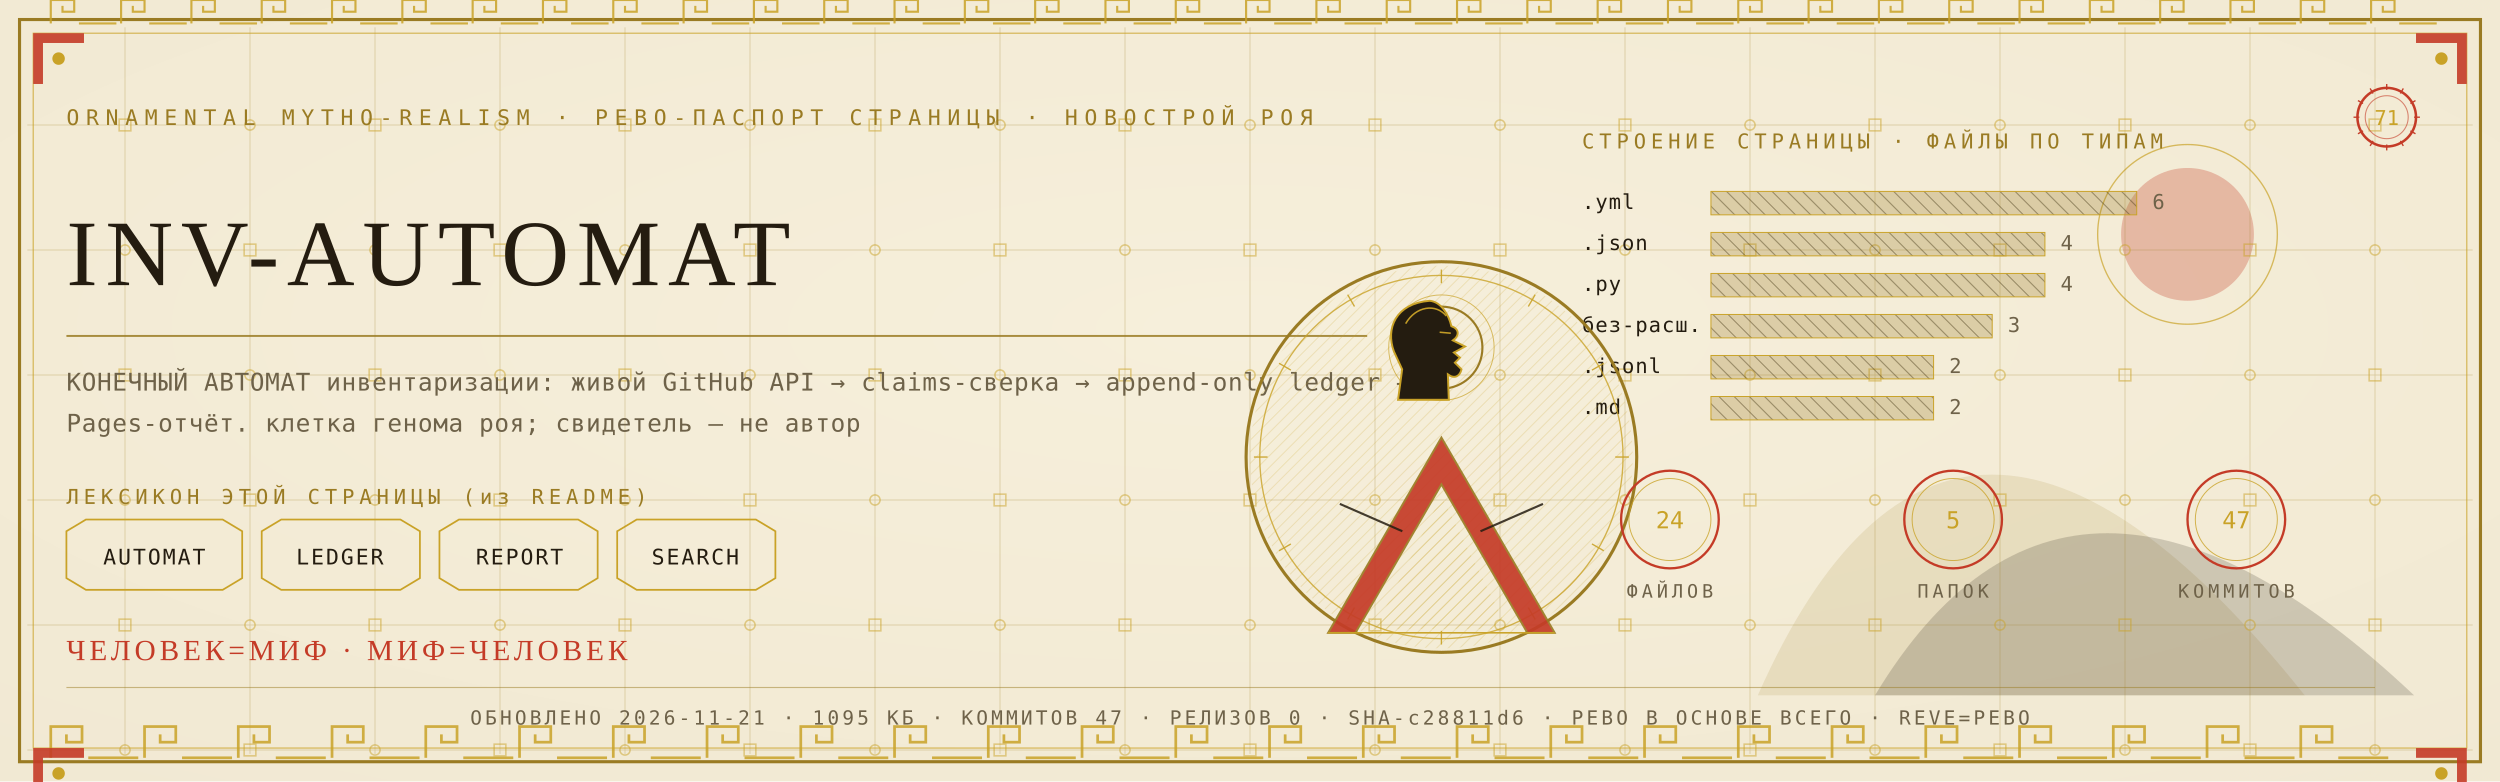
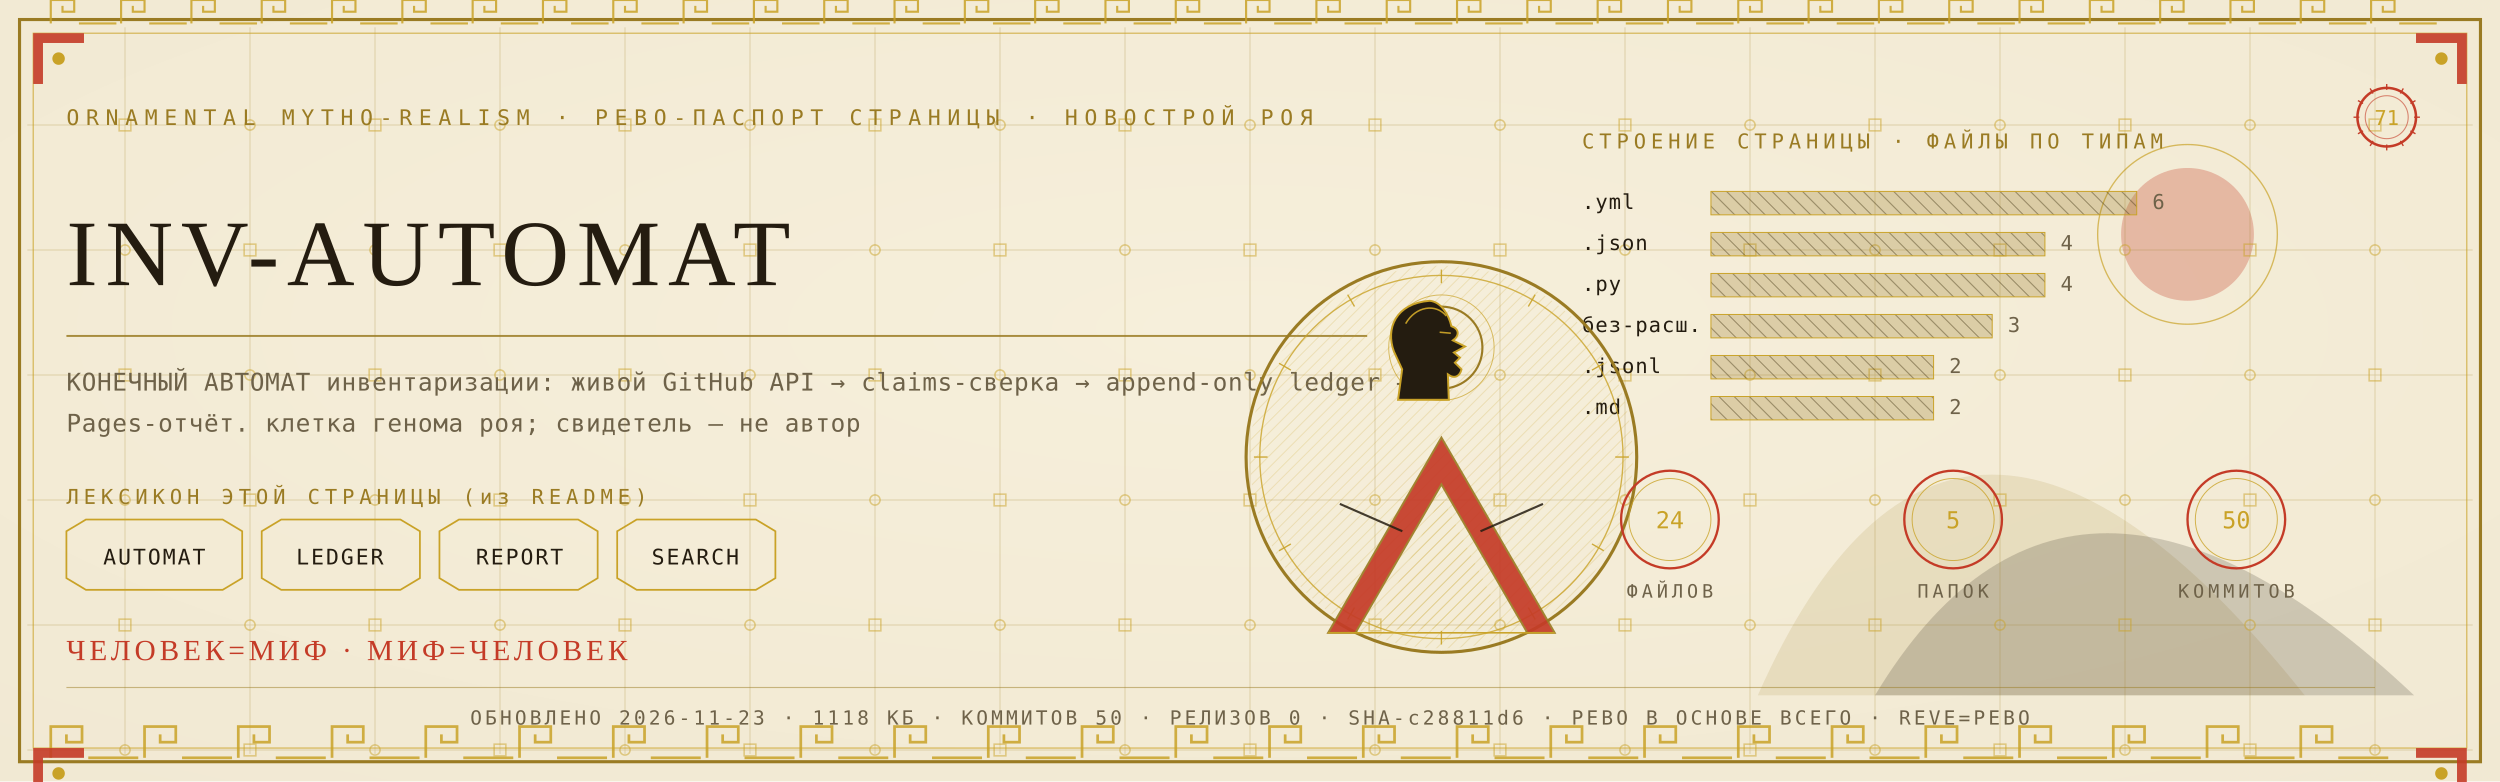
<svg xmlns="http://www.w3.org/2000/svg" viewBox="0 0 1280 400" width="1280" height="400">
  <defs>
    <radialGradient id="rp71" cx="0.5" cy="0.42" r="1.1">
      <stop offset="0" stop-color="#F6EFDC" />
      <stop offset="1" stop-color="#EFE6CF" />
    </radialGradient>
    <pattern id="hatchm" width="4.2" height="4.2" patternUnits="userSpaceOnUse" patternTransform="rotate(45)">
      <rect width="4.2" height="4.2" fill="none" />
      <line x1="0" y1="0" x2="0" y2="4.2" stroke="#C9A227" stroke-width="0.5" />
    </pattern>
    <pattern id="hatchv" width="5.5" height="5.5" patternUnits="userSpaceOnUse" patternTransform="rotate(-45)">
      <rect width="5.5" height="5.5" fill="none" />
      <line x1="0" y1="0" x2="0" y2="5.5" stroke="#241C10" stroke-width="0.5" />
    </pattern>
  </defs>
  <rect width="1280" height="400" fill="#EFE6CF" />
  <rect width="1280" height="400" fill="url(#rp71)" opacity="0.94" />
  <path d="M 900 356 Q 1000 130 1180 356 Z" fill="#9A7B23" opacity="0.14" />
  <path d="M 960 356 Q 1060 190 1236 356 Z" fill="#241C10" opacity="0.18" />
  <circle cx="1120" cy="120" r="34" fill="#C43B27" opacity="0.30" />
  <circle cx="1120" cy="120" r="46" fill="none" stroke="#C9A227" stroke-width="0.7" opacity="0.7" />
  <g stroke="#9A7B23" stroke-width="0.45" opacity="0.30">
    <line x1="64" y1="14" x2="64" y2="386" />
    <line x1="128" y1="14" x2="128" y2="386" />
    <line x1="192" y1="14" x2="192" y2="386" />
    <line x1="256" y1="14" x2="256" y2="386" />
    <line x1="320" y1="14" x2="320" y2="386" />
    <line x1="384" y1="14" x2="384" y2="386" />
    <line x1="448" y1="14" x2="448" y2="386" />
    <line x1="512" y1="14" x2="512" y2="386" />
    <line x1="576" y1="14" x2="576" y2="386" />
    <line x1="640" y1="14" x2="640" y2="386" />
    <line x1="704" y1="14" x2="704" y2="386" />
    <line x1="768" y1="14" x2="768" y2="386" />
    <line x1="832" y1="14" x2="832" y2="386" />
    <line x1="896" y1="14" x2="896" y2="386" />
    <line x1="960" y1="14" x2="960" y2="386" />
    <line x1="1024" y1="14" x2="1024" y2="386" />
    <line x1="1088" y1="14" x2="1088" y2="386" />
    <line x1="1152" y1="14" x2="1152" y2="386" />
    <line x1="1216" y1="14" x2="1216" y2="386" />
    <line x1="14" y1="64" x2="1266" y2="64" />
    <line x1="14" y1="128" x2="1266" y2="128" />
    <line x1="14" y1="192" x2="1266" y2="192" />
    <line x1="14" y1="256" x2="1266" y2="256" />
    <line x1="14" y1="320" x2="1266" y2="320" />
    <line x1="14" y1="384" x2="1266" y2="384" />
  </g>
  <g fill="none" stroke="#C9A227" stroke-width="0.8" opacity="0.5">
    <rect x="61" y="61" width="6" height="6" />
    <circle cx="64" cy="128" r="2.6" />
    <rect x="61" y="189" width="6" height="6" />
    <circle cx="64" cy="256" r="2.6" />
    <rect x="61" y="317" width="6" height="6" />
    <circle cx="64" cy="384" r="2.6" />
    <circle cx="128" cy="64" r="2.6" />
    <rect x="125" y="125" width="6" height="6" />
    <circle cx="128" cy="192" r="2.6" />
    <rect x="125" y="253" width="6" height="6" />
    <circle cx="128" cy="320" r="2.6" />
    <rect x="125" y="381" width="6" height="6" />
    <rect x="189" y="61" width="6" height="6" />
    <circle cx="192" cy="128" r="2.6" />
    <rect x="189" y="189" width="6" height="6" />
    <circle cx="192" cy="256" r="2.6" />
    <rect x="189" y="317" width="6" height="6" />
    <circle cx="192" cy="384" r="2.6" />
    <circle cx="256" cy="64" r="2.6" />
    <rect x="253" y="125" width="6" height="6" />
    <circle cx="256" cy="192" r="2.6" />
    <rect x="253" y="253" width="6" height="6" />
    <circle cx="256" cy="320" r="2.6" />
    <rect x="253" y="381" width="6" height="6" />
    <rect x="317" y="61" width="6" height="6" />
    <circle cx="320" cy="128" r="2.6" />
    <rect x="317" y="189" width="6" height="6" />
    <circle cx="320" cy="256" r="2.6" />
    <rect x="317" y="317" width="6" height="6" />
    <circle cx="320" cy="384" r="2.6" />
    <circle cx="384" cy="64" r="2.6" />
    <rect x="381" y="125" width="6" height="6" />
    <circle cx="384" cy="192" r="2.6" />
    <rect x="381" y="253" width="6" height="6" />
    <circle cx="384" cy="320" r="2.6" />
    <rect x="381" y="381" width="6" height="6" />
    <rect x="445" y="61" width="6" height="6" />
    <circle cx="448" cy="128" r="2.6" />
    <rect x="445" y="189" width="6" height="6" />
    <circle cx="448" cy="256" r="2.6" />
    <rect x="445" y="317" width="6" height="6" />
    <circle cx="448" cy="384" r="2.6" />
    <circle cx="512" cy="64" r="2.6" />
    <rect x="509" y="125" width="6" height="6" />
    <circle cx="512" cy="192" r="2.6" />
    <rect x="509" y="253" width="6" height="6" />
    <circle cx="512" cy="320" r="2.6" />
    <rect x="509" y="381" width="6" height="6" />
    <rect x="573" y="61" width="6" height="6" />
    <circle cx="576" cy="128" r="2.6" />
    <rect x="573" y="189" width="6" height="6" />
    <circle cx="576" cy="256" r="2.6" />
    <rect x="573" y="317" width="6" height="6" />
    <circle cx="576" cy="384" r="2.6" />
    <circle cx="640" cy="64" r="2.6" />
    <rect x="637" y="125" width="6" height="6" />
    <circle cx="640" cy="192" r="2.6" />
    <rect x="637" y="253" width="6" height="6" />
    <circle cx="640" cy="320" r="2.6" />
    <rect x="637" y="381" width="6" height="6" />
    <rect x="701" y="61" width="6" height="6" />
    <circle cx="704" cy="128" r="2.6" />
    <rect x="701" y="189" width="6" height="6" />
    <circle cx="704" cy="256" r="2.6" />
    <rect x="701" y="317" width="6" height="6" />
    <circle cx="704" cy="384" r="2.6" />
    <circle cx="768" cy="64" r="2.6" />
    <rect x="765" y="125" width="6" height="6" />
    <circle cx="768" cy="192" r="2.6" />
    <rect x="765" y="253" width="6" height="6" />
    <circle cx="768" cy="320" r="2.6" />
    <rect x="765" y="381" width="6" height="6" />
    <rect x="829" y="61" width="6" height="6" />
    <circle cx="832" cy="128" r="2.6" />
    <rect x="829" y="189" width="6" height="6" />
    <circle cx="832" cy="256" r="2.6" />
    <rect x="829" y="317" width="6" height="6" />
    <circle cx="832" cy="384" r="2.6" />
    <circle cx="896" cy="64" r="2.6" />
    <rect x="893" y="125" width="6" height="6" />
    <circle cx="896" cy="192" r="2.6" />
    <rect x="893" y="253" width="6" height="6" />
    <circle cx="896" cy="320" r="2.6" />
    <rect x="893" y="381" width="6" height="6" />
    <rect x="957" y="61" width="6" height="6" />
    <circle cx="960" cy="128" r="2.6" />
    <rect x="957" y="189" width="6" height="6" />
    <circle cx="960" cy="256" r="2.6" />
    <rect x="957" y="317" width="6" height="6" />
    <circle cx="960" cy="384" r="2.6" />
    <circle cx="1024" cy="64" r="2.6" />
    <rect x="1021" y="125" width="6" height="6" />
    <circle cx="1024" cy="192" r="2.6" />
    <rect x="1021" y="253" width="6" height="6" />
    <circle cx="1024" cy="320" r="2.6" />
    <rect x="1021" y="381" width="6" height="6" />
    <rect x="1085" y="61" width="6" height="6" />
    <circle cx="1088" cy="128" r="2.6" />
    <rect x="1085" y="189" width="6" height="6" />
    <circle cx="1088" cy="256" r="2.6" />
    <rect x="1085" y="317" width="6" height="6" />
    <circle cx="1088" cy="384" r="2.6" />
    <circle cx="1152" cy="64" r="2.6" />
    <rect x="1149" y="125" width="6" height="6" />
    <circle cx="1152" cy="192" r="2.6" />
    <rect x="1149" y="253" width="6" height="6" />
    <circle cx="1152" cy="320" r="2.6" />
    <rect x="1149" y="381" width="6" height="6" />
    <rect x="1213" y="61" width="6" height="6" />
    <circle cx="1216" cy="128" r="2.6" />
    <rect x="1213" y="189" width="6" height="6" />
    <circle cx="1216" cy="256" r="2.6" />
    <rect x="1213" y="317" width="6" height="6" />
    <circle cx="1216" cy="384" r="2.6" />
  </g>
  <rect x="10" y="10" width="1260" height="380" fill="none" stroke="#9A7B23" stroke-width="1.6" />
  <rect x="17" y="17" width="1246" height="366" fill="none" stroke="#C9A227" stroke-width="0.6" opacity="0.75" />
  <g fill="none" stroke="#C9A227" stroke-width="1.4" opacity="0.85">
    <path d="M 26 388 L 26 372 L 42 372 L 42 380.0 L 34.0 380.0 L 34.0 376.0" />
    <line x1="45.2" y1="388" x2="70.8" y2="388" />
    <path d="M 74 388 L 74 372 L 90 372 L 90 380.0 L 82.0 380.0 L 82.0 376.0" />
    <line x1="93.2" y1="388" x2="118.8" y2="388" />
    <path d="M 122 388 L 122 372 L 138 372 L 138 380.0 L 130.0 380.0 L 130.0 376.0" />
    <line x1="141.2" y1="388" x2="166.8" y2="388" />
    <path d="M 170 388 L 170 372 L 186 372 L 186 380.0 L 178.0 380.0 L 178.0 376.0" />
    <line x1="189.2" y1="388" x2="214.8" y2="388" />
    <path d="M 218 388 L 218 372 L 234 372 L 234 380.0 L 226.0 380.0 L 226.0 376.0" />
    <line x1="237.2" y1="388" x2="262.8" y2="388" />
    <path d="M 266 388 L 266 372 L 282 372 L 282 380.0 L 274.0 380.0 L 274.0 376.0" />
    <line x1="285.2" y1="388" x2="310.8" y2="388" />
    <path d="M 314 388 L 314 372 L 330 372 L 330 380.0 L 322.0 380.0 L 322.0 376.0" />
    <line x1="333.2" y1="388" x2="358.8" y2="388" />
    <path d="M 362 388 L 362 372 L 378 372 L 378 380.0 L 370.0 380.0 L 370.0 376.0" />
    <line x1="381.2" y1="388" x2="406.8" y2="388" />
    <path d="M 410 388 L 410 372 L 426 372 L 426 380.0 L 418.0 380.0 L 418.0 376.0" />
    <line x1="429.2" y1="388" x2="454.8" y2="388" />
    <path d="M 458 388 L 458 372 L 474 372 L 474 380.0 L 466.0 380.0 L 466.0 376.0" />
    <line x1="477.2" y1="388" x2="502.8" y2="388" />
    <path d="M 506 388 L 506 372 L 522 372 L 522 380.0 L 514.0 380.0 L 514.0 376.0" />
    <line x1="525.2" y1="388" x2="550.8" y2="388" />
    <path d="M 554 388 L 554 372 L 570 372 L 570 380.0 L 562.0 380.0 L 562.0 376.0" />
    <line x1="573.2" y1="388" x2="598.8" y2="388" />
    <path d="M 602 388 L 602 372 L 618 372 L 618 380.0 L 610.0 380.0 L 610.0 376.0" />
    <line x1="621.2" y1="388" x2="646.8" y2="388" />
    <path d="M 650 388 L 650 372 L 666 372 L 666 380.0 L 658.0 380.0 L 658.0 376.0" />
    <line x1="669.2" y1="388" x2="694.8" y2="388" />
    <path d="M 698 388 L 698 372 L 714 372 L 714 380.0 L 706.0 380.0 L 706.0 376.0" />
    <line x1="717.2" y1="388" x2="742.8" y2="388" />
    <path d="M 746 388 L 746 372 L 762 372 L 762 380.0 L 754.0 380.0 L 754.0 376.0" />
    <line x1="765.2" y1="388" x2="790.8" y2="388" />
    <path d="M 794 388 L 794 372 L 810 372 L 810 380.0 L 802.0 380.0 L 802.0 376.0" />
    <line x1="813.2" y1="388" x2="838.8" y2="388" />
    <path d="M 842 388 L 842 372 L 858 372 L 858 380.0 L 850.0 380.0 L 850.0 376.0" />
    <line x1="861.2" y1="388" x2="886.8" y2="388" />
    <path d="M 890 388 L 890 372 L 906 372 L 906 380.0 L 898.0 380.0 L 898.0 376.0" />
    <line x1="909.2" y1="388" x2="934.8" y2="388" />
    <path d="M 938 388 L 938 372 L 954 372 L 954 380.0 L 946.0 380.0 L 946.0 376.0" />
    <line x1="957.2" y1="388" x2="982.8" y2="388" />
    <path d="M 986 388 L 986 372 L 1002 372 L 1002 380.0 L 994.0 380.0 L 994.0 376.0" />
    <line x1="1005.2" y1="388" x2="1030.8" y2="388" />
    <path d="M 1034 388 L 1034 372 L 1050 372 L 1050 380.0 L 1042.0 380.0 L 1042.0 376.0" />
    <line x1="1053.2" y1="388" x2="1078.8" y2="388" />
    <path d="M 1082 388 L 1082 372 L 1098 372 L 1098 380.0 L 1090.0 380.0 L 1090.0 376.0" />
    <line x1="1101.2" y1="388" x2="1126.8" y2="388" />
    <path d="M 1130 388 L 1130 372 L 1146 372 L 1146 380.0 L 1138.0 380.0 L 1138.0 376.0" />
    <line x1="1149.2" y1="388" x2="1174.8" y2="388" />
    <path d="M 1178 388 L 1178 372 L 1194 372 L 1194 380.0 L 1186.0 380.0 L 1186.0 376.0" />
    <line x1="1197.2" y1="388" x2="1222.8" y2="388" />
  </g>
  <g fill="none" stroke="#C9A227" stroke-width="1.1" opacity="0.85">
    <path d="M 26 12 L 26 0 L 38 0 L 38 6.0 L 32.0 6.0 L 32.0 3.0" />
    <line x1="40.4" y1="12" x2="59.6" y2="12" />
    <path d="M 62 12 L 62 0 L 74 0 L 74 6.0 L 68.0 6.0 L 68.0 3.0" />
    <line x1="76.4" y1="12" x2="95.6" y2="12" />
    <path d="M 98 12 L 98 0 L 110 0 L 110 6.0 L 104.0 6.0 L 104.0 3.0" />
    <line x1="112.4" y1="12" x2="131.6" y2="12" />
    <path d="M 134 12 L 134 0 L 146 0 L 146 6.0 L 140.0 6.0 L 140.0 3.0" />
    <line x1="148.4" y1="12" x2="167.6" y2="12" />
    <path d="M 170 12 L 170 0 L 182 0 L 182 6.0 L 176.0 6.0 L 176.0 3.0" />
    <line x1="184.4" y1="12" x2="203.6" y2="12" />
    <path d="M 206 12 L 206 0 L 218 0 L 218 6.0 L 212.0 6.0 L 212.0 3.0" />
    <line x1="220.4" y1="12" x2="239.6" y2="12" />
    <path d="M 242 12 L 242 0 L 254 0 L 254 6.0 L 248.0 6.0 L 248.0 3.0" />
    <line x1="256.4" y1="12" x2="275.6" y2="12" />
    <path d="M 278 12 L 278 0 L 290 0 L 290 6.0 L 284.0 6.0 L 284.0 3.0" />
    <line x1="292.4" y1="12" x2="311.6" y2="12" />
    <path d="M 314 12 L 314 0 L 326 0 L 326 6.0 L 320.0 6.0 L 320.0 3.0" />
    <line x1="328.4" y1="12" x2="347.6" y2="12" />
    <path d="M 350 12 L 350 0 L 362 0 L 362 6.0 L 356.0 6.0 L 356.0 3.0" />
    <line x1="364.4" y1="12" x2="383.6" y2="12" />
    <path d="M 386 12 L 386 0 L 398 0 L 398 6.0 L 392.0 6.0 L 392.0 3.0" />
    <line x1="400.4" y1="12" x2="419.6" y2="12" />
    <path d="M 422 12 L 422 0 L 434 0 L 434 6.0 L 428.0 6.0 L 428.0 3.0" />
    <line x1="436.4" y1="12" x2="455.6" y2="12" />
    <path d="M 458 12 L 458 0 L 470 0 L 470 6.0 L 464.0 6.0 L 464.0 3.0" />
    <line x1="472.4" y1="12" x2="491.6" y2="12" />
    <path d="M 494 12 L 494 0 L 506 0 L 506 6.0 L 500.0 6.0 L 500.0 3.0" />
    <line x1="508.4" y1="12" x2="527.6" y2="12" />
    <path d="M 530 12 L 530 0 L 542 0 L 542 6.0 L 536.0 6.0 L 536.0 3.0" />
    <line x1="544.4" y1="12" x2="563.6" y2="12" />
    <path d="M 566 12 L 566 0 L 578 0 L 578 6.0 L 572.0 6.0 L 572.0 3.0" />
    <line x1="580.4" y1="12" x2="599.6" y2="12" />
    <path d="M 602 12 L 602 0 L 614 0 L 614 6.0 L 608.0 6.0 L 608.0 3.0" />
    <line x1="616.4" y1="12" x2="635.6" y2="12" />
    <path d="M 638 12 L 638 0 L 650 0 L 650 6.0 L 644.0 6.0 L 644.0 3.0" />
    <line x1="652.4" y1="12" x2="671.6" y2="12" />
    <path d="M 674 12 L 674 0 L 686 0 L 686 6.0 L 680.0 6.0 L 680.0 3.0" />
    <line x1="688.4" y1="12" x2="707.6" y2="12" />
    <path d="M 710 12 L 710 0 L 722 0 L 722 6.0 L 716.0 6.0 L 716.0 3.0" />
    <line x1="724.4" y1="12" x2="743.6" y2="12" />
    <path d="M 746 12 L 746 0 L 758 0 L 758 6.0 L 752.0 6.0 L 752.0 3.0" />
    <line x1="760.4" y1="12" x2="779.6" y2="12" />
    <path d="M 782 12 L 782 0 L 794 0 L 794 6.0 L 788.0 6.0 L 788.0 3.0" />
    <line x1="796.4" y1="12" x2="815.6" y2="12" />
    <path d="M 818 12 L 818 0 L 830 0 L 830 6.0 L 824.0 6.0 L 824.0 3.0" />
    <line x1="832.4" y1="12" x2="851.6" y2="12" />
    <path d="M 854 12 L 854 0 L 866 0 L 866 6.0 L 860.0 6.0 L 860.0 3.0" />
    <line x1="868.4" y1="12" x2="887.6" y2="12" />
    <path d="M 890 12 L 890 0 L 902 0 L 902 6.0 L 896.0 6.0 L 896.0 3.0" />
    <line x1="904.4" y1="12" x2="923.6" y2="12" />
    <path d="M 926 12 L 926 0 L 938 0 L 938 6.0 L 932.0 6.0 L 932.0 3.0" />
    <line x1="940.4" y1="12" x2="959.6" y2="12" />
    <path d="M 962 12 L 962 0 L 974 0 L 974 6.0 L 968.0 6.0 L 968.0 3.0" />
    <line x1="976.4" y1="12" x2="995.6" y2="12" />
    <path d="M 998 12 L 998 0 L 1010 0 L 1010 6.0 L 1004.0 6.0 L 1004.0 3.0" />
    <line x1="1012.4" y1="12" x2="1031.6" y2="12" />
    <path d="M 1034 12 L 1034 0 L 1046 0 L 1046 6.0 L 1040.0 6.0 L 1040.0 3.0" />
    <line x1="1048.4" y1="12" x2="1067.6" y2="12" />
    <path d="M 1070 12 L 1070 0 L 1082 0 L 1082 6.0 L 1076.0 6.0 L 1076.0 3.0" />
    <line x1="1084.4" y1="12" x2="1103.6" y2="12" />
    <path d="M 1106 12 L 1106 0 L 1118 0 L 1118 6.0 L 1112.0 6.0 L 1112.0 3.0" />
    <line x1="1120.4" y1="12" x2="1139.6" y2="12" />
    <path d="M 1142 12 L 1142 0 L 1154 0 L 1154 6.0 L 1148.0 6.0 L 1148.0 3.0" />
    <line x1="1156.4" y1="12" x2="1175.6" y2="12" />
    <path d="M 1178 12 L 1178 0 L 1190 0 L 1190 6.0 L 1184.0 6.0 L 1184.0 3.0" />
    <line x1="1192.4" y1="12" x2="1211.6" y2="12" />
    <path d="M 1214 12 L 1214 0 L 1226 0 L 1226 6.0 L 1220.0 6.0 L 1220.0 3.0" />
    <line x1="1228.4" y1="12" x2="1247.6" y2="12" />
  </g>
  <g transform="translate(17,17) scale(1,1)">
    <path d="M 0 0 L 26 0 L 26 5 L 5 5 L 5 26 L 0 26 Z" fill="#C43B27" opacity="0.9" />
    <circle cx="13" cy="13" r="3.2" fill="#C9A227" />
  </g>
  <g transform="translate(1263,17) scale(-1,1)">
    <path d="M 0 0 L 26 0 L 26 5 L 5 5 L 5 26 L 0 26 Z" fill="#C43B27" opacity="0.9" />
    <circle cx="13" cy="13" r="3.2" fill="#C9A227" />
  </g>
  <g transform="translate(17,383) scale(1,1)">
    <path d="M 0 0 L 26 0 L 26 5 L 5 5 L 5 26 L 0 26 Z" fill="#C43B27" opacity="0.9" />
    <circle cx="13" cy="13" r="3.2" fill="#C9A227" />
  </g>
  <g transform="translate(1263,383) scale(-1,1)">
    <path d="M 0 0 L 26 0 L 26 5 L 5 5 L 5 26 L 0 26 Z" fill="#C43B27" opacity="0.9" />
    <circle cx="13" cy="13" r="3.2" fill="#C9A227" />
  </g>
  <text x="34" y="64" font-family="'Cascadia Mono', ui-monospace, Consolas, monospace" font-size="11" fill="#9A7B23" letter-spacing="3.4">ORNAMENTAL MYTHO-REALISM · РЕВО-ПАСПОРТ СТРАНИЦЫ · НОВОСТРОЙ РОЯ</text>
  <g transform="translate(1222,60)">
    <circle r="15" fill="none" stroke="#C43B27" stroke-width="1.3" />
    <circle r="11" fill="none" stroke="#C43B27" stroke-width="0.55" opacity="0.6" />
    <text y="4" text-anchor="middle" font-family="'Cascadia Mono', ui-monospace, Consolas, monospace" font-size="10.5" fill="#C9A227">71</text>
    <g stroke="#C43B27" stroke-width="0.7">
      <line x1="0" y1="-17" x2="0" y2="-14" transform="rotate(0)" />
      <line x1="0" y1="-17" x2="0" y2="-14" transform="rotate(30)" />
      <line x1="0" y1="-17" x2="0" y2="-14" transform="rotate(60)" />
      <line x1="0" y1="-17" x2="0" y2="-14" transform="rotate(90)" />
      <line x1="0" y1="-17" x2="0" y2="-14" transform="rotate(120)" />
      <line x1="0" y1="-17" x2="0" y2="-14" transform="rotate(150)" />
      <line x1="0" y1="-17" x2="0" y2="-14" transform="rotate(180)" />
      <line x1="0" y1="-17" x2="0" y2="-14" transform="rotate(210)" />
      <line x1="0" y1="-17" x2="0" y2="-14" transform="rotate(240)" />
      <line x1="0" y1="-17" x2="0" y2="-14" transform="rotate(270)" />
      <line x1="0" y1="-17" x2="0" y2="-14" transform="rotate(300)" />
      <line x1="0" y1="-17" x2="0" y2="-14" transform="rotate(330)" />
    </g>
  </g>
  <text x="34" y="146" font-family="Georgia, 'Times New Roman', serif" font-size="48.0" fill="#241C10" letter-spacing="4">INV-AUTOMAT</text>
  <line x1="34" y1="172" x2="700" y2="172" stroke="#9A7B23" stroke-width="1" opacity="0.85" />
  <text x="34" y="200" font-family="'Cascadia Mono', ui-monospace, Consolas, monospace" font-size="12.5" fill="#6E6249" letter-spacing="0.3">КОНЕЧНЫЙ АВТОМАТ инвентаризации: живой GitHub API → claims-сверка → append-only ledger →</text>
  <text x="34" y="221" font-family="'Cascadia Mono', ui-monospace, Consolas, monospace" font-size="12.5" fill="#6E6249" letter-spacing="0.3">Pages-отчёт. клетка генома роя; свидетель — не автор</text>
  <text x="34" y="258" font-family="'Cascadia Mono', ui-monospace, Consolas, monospace" font-size="10.5" fill="#9A7B23" letter-spacing="2.5">ЛЕКСИКОН ЭТОЙ СТРАНИЦЫ (из README)</text>
  <path d="M 34 272 L 44 266 L 114 266 L 124 272 L 124 296 L 114 302 L 44 302 L 34 296 Z" fill="none" stroke="#C9A227" stroke-width="0.9" />
  <text x="79" y="289" text-anchor="middle" font-family="'Cascadia Mono', ui-monospace, Consolas, monospace" font-size="11" fill="#241C10" letter-spacing="1">AUTOMAT</text>
  <path d="M 134 272 L 144 266 L 205 266 L 215 272 L 215 296 L 205 302 L 144 302 L 134 296 Z" fill="none" stroke="#C9A227" stroke-width="0.9" />
  <text x="174" y="289" text-anchor="middle" font-family="'Cascadia Mono', ui-monospace, Consolas, monospace" font-size="11" fill="#241C10" letter-spacing="1">LEDGER</text>
  <path d="M 225 272 L 235 266 L 296 266 L 306 272 L 306 296 L 296 302 L 235 302 L 225 296 Z" fill="none" stroke="#C9A227" stroke-width="0.9" />
  <text x="266" y="289" text-anchor="middle" font-family="'Cascadia Mono', ui-monospace, Consolas, monospace" font-size="11" fill="#241C10" letter-spacing="1">REPORT</text>
  <path d="M 316 272 L 326 266 L 387 266 L 397 272 L 397 296 L 387 302 L 326 302 L 316 296 Z" fill="none" stroke="#C9A227" stroke-width="0.9" />
  <text x="356" y="289" text-anchor="middle" font-family="'Cascadia Mono', ui-monospace, Consolas, monospace" font-size="11" fill="#241C10" letter-spacing="1">SEARCH</text>
  <text x="810" y="76" font-family="'Cascadia Mono', ui-monospace, Consolas, monospace" font-size="10.5" fill="#9A7B23" letter-spacing="2.5">СТРОЕНИЕ СТРАНИЦЫ · ФАЙЛЫ ПО ТИПАМ</text>
  <text x="810" y="107" font-family="'Cascadia Mono', ui-monospace, Consolas, monospace" font-size="10.5" fill="#241C10" letter-spacing="0.5">.yml</text>
  <rect x="876" y="98" width="218" height="12" fill="url(#hatchv)" opacity="0.9" />
  <rect x="876" y="98" width="218" height="12" fill="#9A7B23" opacity="0.28" />
  <rect x="876" y="98" width="218" height="12" fill="none" stroke="#C9A227" stroke-width="0.5" />
  <text x="1102" y="107" font-family="'Cascadia Mono', ui-monospace, Consolas, monospace" font-size="10.5" fill="#6E6249">6</text>
  <text x="810" y="128" font-family="'Cascadia Mono', ui-monospace, Consolas, monospace" font-size="10.5" fill="#241C10" letter-spacing="0.5">.json</text>
  <rect x="876" y="119" width="171" height="12" fill="url(#hatchv)" opacity="0.9" />
  <rect x="876" y="119" width="171" height="12" fill="#9A7B23" opacity="0.28" />
  <rect x="876" y="119" width="171" height="12" fill="none" stroke="#C9A227" stroke-width="0.5" />
  <text x="1055" y="128" font-family="'Cascadia Mono', ui-monospace, Consolas, monospace" font-size="10.5" fill="#6E6249">4</text>
  <text x="810" y="149" font-family="'Cascadia Mono', ui-monospace, Consolas, monospace" font-size="10.5" fill="#241C10" letter-spacing="0.5">.py</text>
  <rect x="876" y="140" width="171" height="12" fill="url(#hatchv)" opacity="0.9" />
  <rect x="876" y="140" width="171" height="12" fill="#9A7B23" opacity="0.28" />
  <rect x="876" y="140" width="171" height="12" fill="none" stroke="#C9A227" stroke-width="0.5" />
  <text x="1055" y="149" font-family="'Cascadia Mono', ui-monospace, Consolas, monospace" font-size="10.5" fill="#6E6249">4</text>
  <text x="810" y="170" font-family="'Cascadia Mono', ui-monospace, Consolas, monospace" font-size="10.5" fill="#241C10" letter-spacing="0.5">без-расш.</text>
  <rect x="876" y="161" width="144" height="12" fill="url(#hatchv)" opacity="0.9" />
  <rect x="876" y="161" width="144" height="12" fill="#9A7B23" opacity="0.28" />
  <rect x="876" y="161" width="144" height="12" fill="none" stroke="#C9A227" stroke-width="0.5" />
  <text x="1028" y="170" font-family="'Cascadia Mono', ui-monospace, Consolas, monospace" font-size="10.5" fill="#6E6249">3</text>
  <text x="810" y="191" font-family="'Cascadia Mono', ui-monospace, Consolas, monospace" font-size="10.5" fill="#241C10" letter-spacing="0.5">.jsonl</text>
  <rect x="876" y="182" width="114" height="12" fill="url(#hatchv)" opacity="0.9" />
  <rect x="876" y="182" width="114" height="12" fill="#9A7B23" opacity="0.28" />
  <rect x="876" y="182" width="114" height="12" fill="none" stroke="#C9A227" stroke-width="0.5" />
  <text x="998" y="191" font-family="'Cascadia Mono', ui-monospace, Consolas, monospace" font-size="10.5" fill="#6E6249">2</text>
  <text x="810" y="212" font-family="'Cascadia Mono', ui-monospace, Consolas, monospace" font-size="10.5" fill="#241C10" letter-spacing="0.5">.md</text>
  <rect x="876" y="203" width="114" height="12" fill="url(#hatchv)" opacity="0.9" />
  <rect x="876" y="203" width="114" height="12" fill="#9A7B23" opacity="0.28" />
  <rect x="876" y="203" width="114" height="12" fill="none" stroke="#C9A227" stroke-width="0.5" />
  <text x="998" y="212" font-family="'Cascadia Mono', ui-monospace, Consolas, monospace" font-size="10.5" fill="#6E6249">2</text>
  <g transform="translate(738,234)">
    <circle r="100" fill="none" stroke="#9A7B23" stroke-width="1.6" />
    <circle r="93" fill="none" stroke="#C9A227" stroke-width="0.7" opacity="0.8" />
    <circle r="98" fill="url(#hatchm)" opacity="0.4" />
    <g stroke="#C9A227" stroke-width="0.7" opacity="0.9">
      <line x1="0" y1="-96" x2="0" y2="-89" transform="rotate(0)" />
      <line x1="0" y1="-96" x2="0" y2="-89" transform="rotate(30)" />
      <line x1="0" y1="-96" x2="0" y2="-89" transform="rotate(60)" />
      <line x1="0" y1="-96" x2="0" y2="-89" transform="rotate(90)" />
      <line x1="0" y1="-96" x2="0" y2="-89" transform="rotate(120)" />
      <line x1="0" y1="-96" x2="0" y2="-89" transform="rotate(150)" />
      <line x1="0" y1="-96" x2="0" y2="-89" transform="rotate(180)" />
      <line x1="0" y1="-96" x2="0" y2="-89" transform="rotate(210)" />
      <line x1="0" y1="-96" x2="0" y2="-89" transform="rotate(240)" />
      <line x1="0" y1="-96" x2="0" y2="-89" transform="rotate(270)" />
      <line x1="0" y1="-96" x2="0" y2="-89" transform="rotate(300)" />
      <line x1="0" y1="-96" x2="0" y2="-89" transform="rotate(330)" />
    </g>
    <circle cy="-56" r="21" fill="none" stroke="#9A7B23" stroke-width="1.1" />
    <circle cy="-56" r="27" fill="none" stroke="#C9A227" stroke-width="0.5" opacity="0.7" />
    <path d="M -6.0 -80.0 C -23.5 -78.7 -28.7 -65.7 -24.3 -54.0 L -20.1 -44.9 L -22.2 -29.3 L 3.8 -29.3 L 3.3 -42.3 C 6.9 -39.7 9.5 -41.5 10.3 -44.9 L 6.9 -48.3 L 9.5 -50.9 L 6.4 -53.5 L 12.1 -56.6 L 5.9 -59.7 C 9.5 -62.3 9.0 -65.7 5.1 -67.0 C 3.8 -72.7 -0.1 -79.5 -6.0 -80.0 Z" fill="#241C10" stroke="#C9A227" stroke-width="1.0" />
    <g fill="none" stroke="#C9A227" stroke-width="0.8" opacity="0.95">
      <path d="M -18.3 -68.3 C -13.1 -77.4 -2.7 -78.7 2.5 -72.2" />
      <path d="M -0.9 -63.9 L 4.8 -63.4" />
    </g>
    <path d="M -58.0 90.0 L 0 -10.0 L 58.0 90.0 L 44.0 90.0 L 0 14.0 L -44.0 90.0 Z" fill="#C43B27" opacity="0.92" stroke="#9A7B23" stroke-width="1.0" />
    <path d="M -34.0 88.0 L 0 20.0 L 34.0 88.0" fill="url(#hatchm)" opacity="0.5" stroke="none" />
    <path d="M -58.0 90.0 L 58.0 90.0" fill="none" stroke="#C9A227" stroke-width="0.8" />
    <path d="M -52.0 24.0 L -20.0 38.0" fill="none" stroke="#241C10" stroke-width="1.1" opacity="0.85" />
    <path d="M 52.0 24.0 L 20.0 38.0" fill="none" stroke="#241C10" stroke-width="1.1" opacity="0.85" />
  </g>
  <g transform="translate(855,266)">
    <circle r="25" fill="none" stroke="#C43B27" stroke-width="1.2" />
    <circle r="21" fill="none" stroke="#C9A227" stroke-width="0.5" opacity="0.8" />
    <text y="4.5" text-anchor="middle" font-family="'Cascadia Mono', ui-monospace, Consolas, monospace" font-size="12" fill="#C9A227">24</text>
    <text y="40" text-anchor="middle" font-family="'Cascadia Mono', ui-monospace, Consolas, monospace" font-size="9.5" fill="#6E6249" letter-spacing="2">ФАЙЛОВ</text>
  </g>
  <g transform="translate(1000,266)">
    <circle r="25" fill="none" stroke="#C43B27" stroke-width="1.2" />
    <circle r="21" fill="none" stroke="#C9A227" stroke-width="0.5" opacity="0.8" />
    <text y="4.5" text-anchor="middle" font-family="'Cascadia Mono', ui-monospace, Consolas, monospace" font-size="12" fill="#C9A227">5</text>
    <text y="40" text-anchor="middle" font-family="'Cascadia Mono', ui-monospace, Consolas, monospace" font-size="9.5" fill="#6E6249" letter-spacing="2">ПАПОК</text>
  </g>
  <g transform="translate(1145,266)">
    <circle r="25" fill="none" stroke="#C43B27" stroke-width="1.2" />
    <circle r="21" fill="none" stroke="#C9A227" stroke-width="0.5" opacity="0.8" />
-     <text y="4.5" text-anchor="middle" font-family="'Cascadia Mono', ui-monospace, Consolas, monospace" font-size="12" fill="#C9A227">47</text>
+     <text y="4.5" text-anchor="middle" font-family="'Cascadia Mono', ui-monospace, Consolas, monospace" font-size="12" fill="#C9A227">50</text>
    <text y="40" text-anchor="middle" font-family="'Cascadia Mono', ui-monospace, Consolas, monospace" font-size="9.5" fill="#6E6249" letter-spacing="2">КОММИТОВ</text>
  </g>
  <text x="34" y="338" font-family="Georgia, 'Times New Roman', serif" font-size="15" fill="#C43B27" letter-spacing="2">ЧЕЛОВЕК=МИФ · МИФ=ЧЕЛОВЕК</text>
  <line x1="34" y1="352" x2="1216" y2="352" stroke="#9A7B23" stroke-width="0.6" opacity="0.5" />
-   <text x="640" y="371" text-anchor="middle" font-family="'Cascadia Mono', ui-monospace, Consolas, monospace" font-size="10" fill="#6E6249" letter-spacing="1.6">ОБНОВЛЕНО 2026-11-21 · 1095 КБ · КОММИТОВ 47 · РЕЛИЗОВ 0 · SHA-c28811d6 · РЕВО В ОСНОВЕ ВСЕГО · REVE=РЕВО</text>
+   <text x="640" y="371" text-anchor="middle" font-family="'Cascadia Mono', ui-monospace, Consolas, monospace" font-size="10" fill="#6E6249" letter-spacing="1.6">ОБНОВЛЕНО 2026-11-23 · 1118 КБ · КОММИТОВ 50 · РЕЛИЗОВ 0 · SHA-c28811d6 · РЕВО В ОСНОВЕ ВСЕГО · REVE=РЕВО</text>
</svg>
